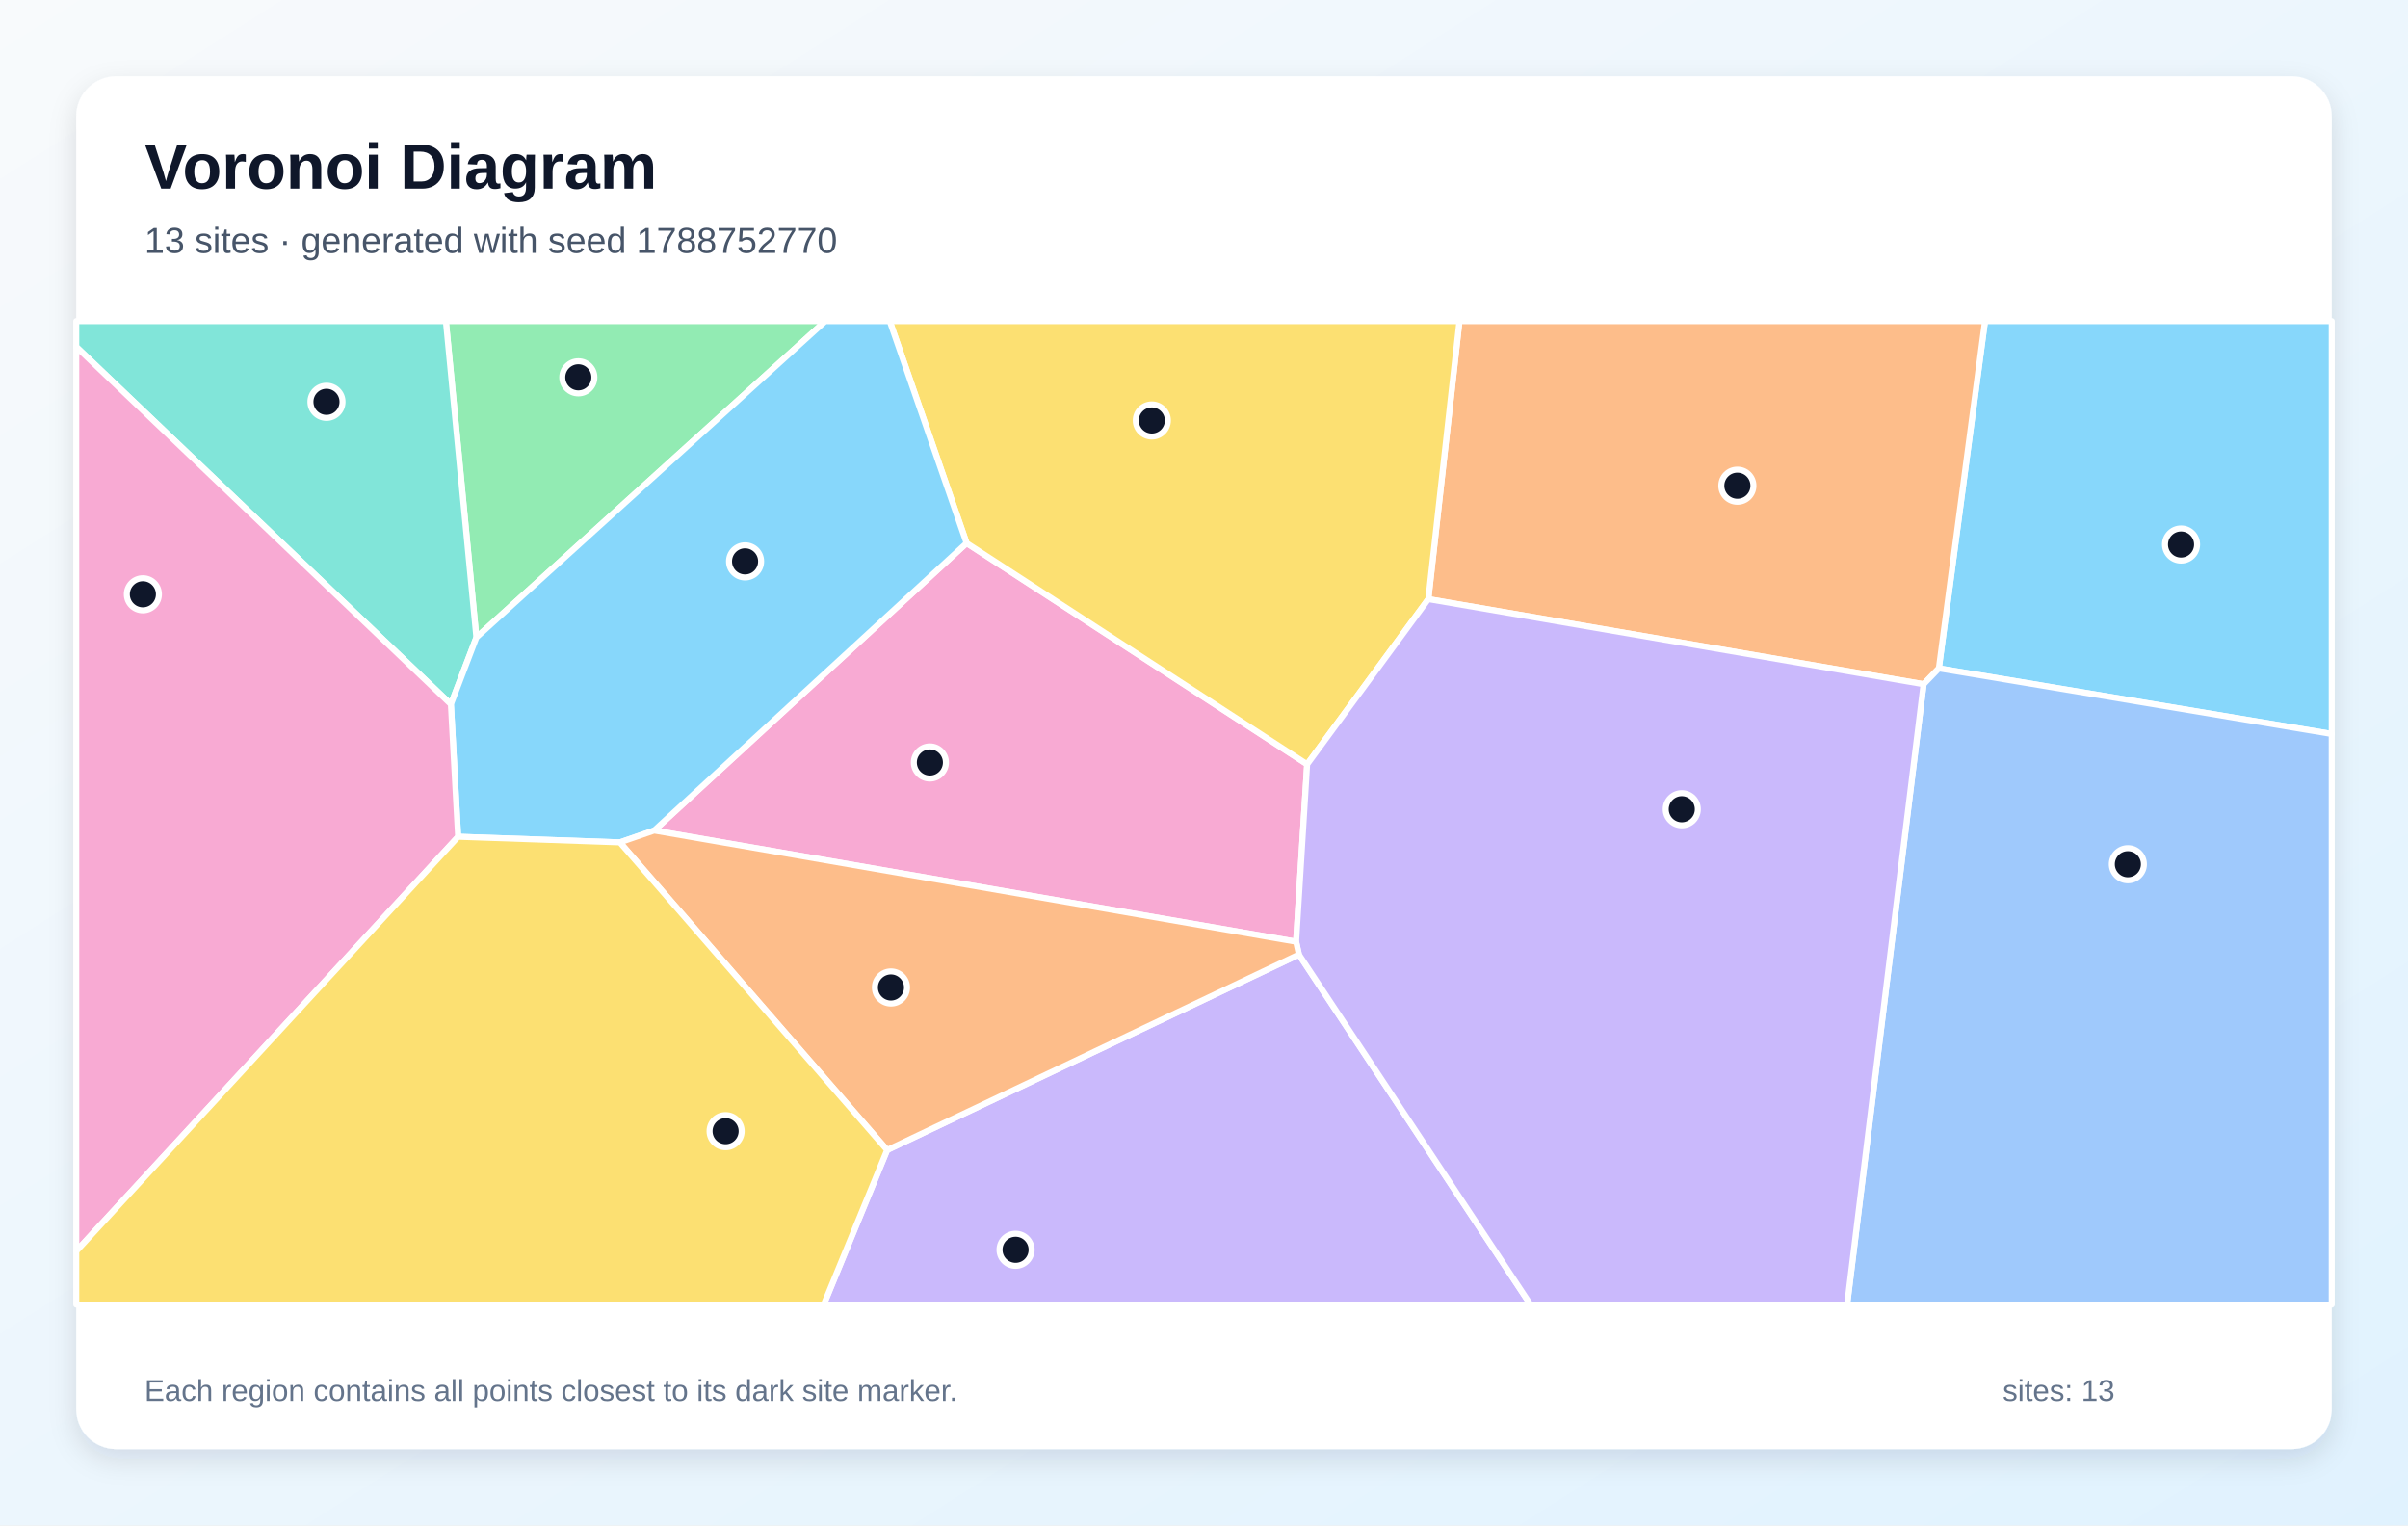
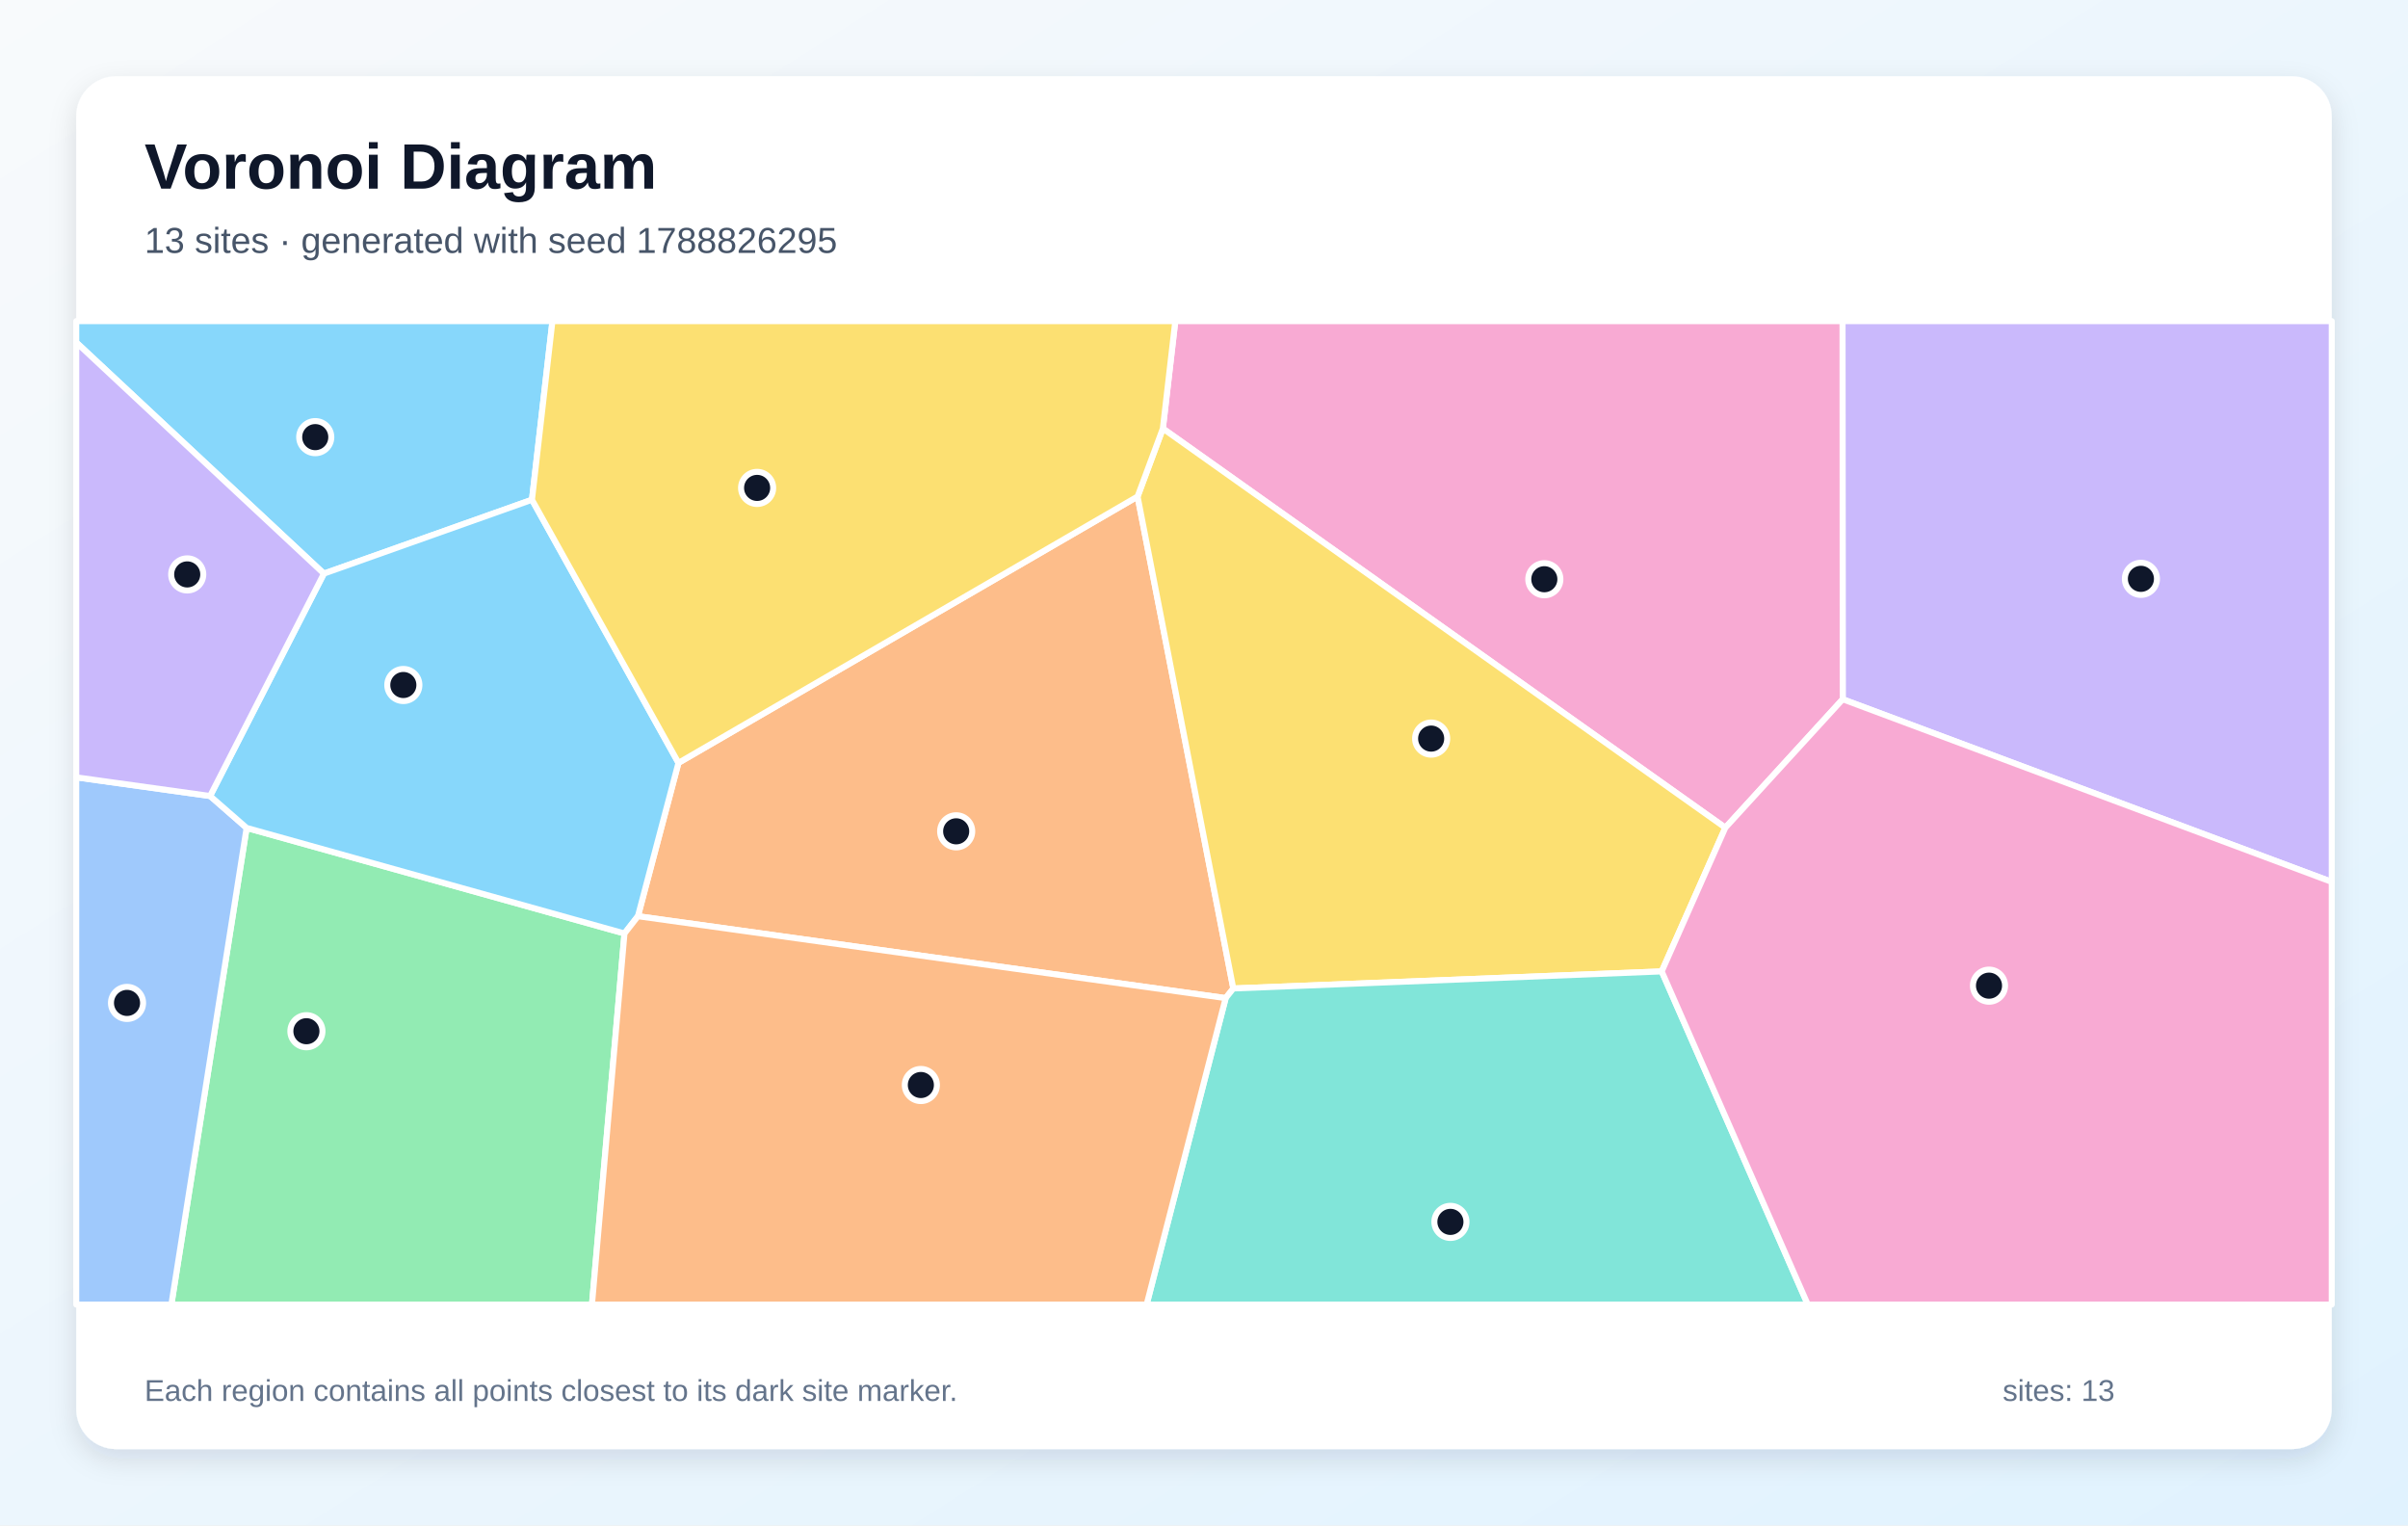
<svg xmlns="http://www.w3.org/2000/svg" width="1200" height="760" viewBox="0 0 1200 760" role="img" aria-labelledby="title description">
  <defs>
    <linearGradient id="background" x1="0" y1="0" x2="1" y2="1">
      <stop stop-color="#F8FAFC" />
      <stop offset="1" stop-color="#E0F2FE" />
    </linearGradient>
    <filter id="shadow" x="-10%" y="-10%" width="120%" height="120%">
      <feDropShadow dx="0" dy="5" stdDeviation="7" flood-color="#0F172A" flood-opacity=".12" />
    </filter>
  </defs>
  <rect width="1200" height="760" fill="url(#background)" />
  <rect x="38" y="38" width="1124" height="684" rx="20" fill="#FFFFFF" filter="url(#shadow)" />
  <g font-family="Arial, sans-serif">
    <text x="72" y="94" font-size="32" font-weight="700" fill="#0F172A">Voronoi Diagram</text>
-     <text x="72" y="126" font-size="18" fill="#475569">13 sites · generated with seed 1788752770</text>
+     <text x="72" y="126" font-size="18" fill="#475569">13 sites · generated with seed 1788826295</text>
  </g>
  <g stroke="#FFFFFF" stroke-width="3" stroke-linejoin="round">
-     <polygon points="966.2,333.0 989.2,160.0 1162.0,160.0 1162.0,365.7" fill="#38BDF8" fill-opacity="0.60" />
-     <polygon points="442.1,573.0 647.3,475.6 762.7,650.0 410.5,650.0" fill="#A78BFA" fill-opacity="0.60" />
-     <polygon points="326.0,413.8 481.7,270.6 651.4,380.8 645.9,469.2" fill="#F472B6" fill-opacity="0.60" />
-     <polygon points="958.6,340.9 711.8,298.5 727.3,160.0 989.2,160.0 966.2,333.0" fill="#FB923C" fill-opacity="0.60" />
-     <polygon points="711.8,298.5 651.4,380.8 481.7,270.6 443.4,160.0 727.3,160.0" fill="#FACC15" fill-opacity="0.60" />
-     <polygon points="237.4,317.6 222.2,160.0 411.3,160.0" fill="#4ADE80" fill-opacity="0.60" />
-     <polygon points="38.0,172.8 38.0,160.0 222.2,160.0 237.4,317.6 224.7,350.9" fill="#2DD4BF" fill-opacity="0.60" />
-     <polygon points="958.6,340.9 966.2,333.0 1162.0,365.7 1162.0,650.0 920.5,650.0" fill="#60A5FA" fill-opacity="0.60" />
-     <polygon points="481.7,270.6 326.0,413.8 308.9,419.7 228.3,416.9 224.7,350.9 237.4,317.6 411.3,160.0 443.4,160.0" fill="#38BDF8" fill-opacity="0.60" />
-     <polygon points="647.3,475.6 645.9,469.2 651.4,380.8 711.8,298.5 958.6,340.9 920.5,650.0 762.7,650.0" fill="#A78BFA" fill-opacity="0.60" />
-     <polygon points="38.0,623.4 38.0,172.8 224.7,350.9 228.3,416.9" fill="#F472B6" fill-opacity="0.60" />
-     <polygon points="308.9,419.7 326.0,413.8 645.9,469.2 647.3,475.6 442.1,573.0" fill="#FB923C" fill-opacity="0.60" />
-     <polygon points="38.0,623.4 228.3,416.9 308.9,419.7 442.1,573.0 410.5,650.0 38.0,650.0" fill="#FACC15" fill-opacity="0.60" />
+     <polygon points="265.1,249.0 161.4,285.8 38.0,170.6 38.0,160.0 275.3,160.0" fill="#38BDF8" fill-opacity="0.60" />
+     <polygon points="918.3,348.4 918.2,160.0 1162.0,160.0 1162.0,439.4" fill="#A78BFA" fill-opacity="0.60" />
+     <polygon points="859.8,412.4 579.5,213.5 585.7,160.0 918.2,160.0 918.3,348.4" fill="#F472B6" fill-opacity="0.60" />
+     <polygon points="317.9,456.5 338.1,380.1 566.9,247.4 614.6,492.5 610.8,497.3" fill="#FB923C" fill-opacity="0.60" />
+     <polygon points="828.1,484.0 614.6,492.5 566.9,247.4 579.5,213.5 859.8,412.4" fill="#FACC15" fill-opacity="0.60" />
+     <polygon points="122.9,412.5 311.2,465.1 295.0,650.0 85.4,650.0" fill="#4ADE80" fill-opacity="0.60" />
+     <polygon points="610.8,497.3 614.6,492.5 828.1,484.0 900.9,650.0 571.4,650.0" fill="#2DD4BF" fill-opacity="0.60" />
+     <polygon points="38.0,387.3 104.7,396.6 122.9,412.5 85.4,650.0 38.0,650.0" fill="#60A5FA" fill-opacity="0.60" />
+     <polygon points="311.2,465.1 122.9,412.5 104.7,396.6 161.4,285.8 265.1,249.0 338.1,380.1 317.9,456.5" fill="#38BDF8" fill-opacity="0.60" />
+     <polygon points="104.7,396.6 38.0,387.3 38.0,170.6 161.4,285.8" fill="#A78BFA" fill-opacity="0.60" />
+     <polygon points="828.1,484.0 859.8,412.4 918.3,348.4 1162.0,439.4 1162.0,650.0 900.9,650.0" fill="#F472B6" fill-opacity="0.60" />
+     <polygon points="311.2,465.1 317.9,456.5 610.8,497.3 571.4,650.0 295.0,650.0" fill="#FB923C" fill-opacity="0.60" />
+     <polygon points="566.9,247.4 338.1,380.1 265.1,249.0 275.3,160.0 585.7,160.0 579.5,213.5" fill="#FACC15" fill-opacity="0.60" />
  </g>
  <g>
-     <circle cx="1086.9" cy="271.3" r="8" fill="#0F172A" stroke="#FFFFFF" stroke-width="3" />
-     <circle cx="506.1" cy="622.7" r="8" fill="#0F172A" stroke="#FFFFFF" stroke-width="3" />
-     <circle cx="463.4" cy="379.9" r="8" fill="#0F172A" stroke="#FFFFFF" stroke-width="3" />
-     <circle cx="865.8" cy="242.0" r="8" fill="#0F172A" stroke="#FFFFFF" stroke-width="3" />
-     <circle cx="574.0" cy="209.5" r="8" fill="#0F172A" stroke="#FFFFFF" stroke-width="3" />
-     <circle cx="288.2" cy="188.0" r="8" fill="#0F172A" stroke="#FFFFFF" stroke-width="3" />
-     <circle cx="162.7" cy="200.2" r="8" fill="#0F172A" stroke="#FFFFFF" stroke-width="3" />
-     <circle cx="1060.4" cy="430.6" r="8" fill="#0F172A" stroke="#FFFFFF" stroke-width="3" />
-     <circle cx="371.3" cy="279.7" r="8" fill="#0F172A" stroke="#FFFFFF" stroke-width="3" />
-     <circle cx="838.1" cy="403.2" r="8" fill="#0F172A" stroke="#FFFFFF" stroke-width="3" />
-     <circle cx="71.2" cy="296.1" r="8" fill="#0F172A" stroke="#FFFFFF" stroke-width="3" />
-     <circle cx="444.0" cy="492.0" r="8" fill="#0F172A" stroke="#FFFFFF" stroke-width="3" />
-     <circle cx="361.6" cy="563.6" r="8" fill="#0F172A" stroke="#FFFFFF" stroke-width="3" />
+     <circle cx="157.1" cy="217.8" r="8" fill="#0F172A" stroke="#FFFFFF" stroke-width="3" />
+     <circle cx="1066.9" cy="288.4" r="8" fill="#0F172A" stroke="#FFFFFF" stroke-width="3" />
+     <circle cx="769.6" cy="288.6" r="8" fill="#0F172A" stroke="#FFFFFF" stroke-width="3" />
+     <circle cx="476.5" cy="414.2" r="8" fill="#0F172A" stroke="#FFFFFF" stroke-width="3" />
+     <circle cx="713.2" cy="368.0" r="8" fill="#0F172A" stroke="#FFFFFF" stroke-width="3" />
+     <circle cx="152.7" cy="513.8" r="8" fill="#0F172A" stroke="#FFFFFF" stroke-width="3" />
+     <circle cx="722.8" cy="608.8" r="8" fill="#0F172A" stroke="#FFFFFF" stroke-width="3" />
+     <circle cx="63.3" cy="499.7" r="8" fill="#0F172A" stroke="#FFFFFF" stroke-width="3" />
+     <circle cx="201.0" cy="341.3" r="8" fill="#0F172A" stroke="#FFFFFF" stroke-width="3" />
+     <circle cx="93.3" cy="286.2" r="8" fill="#0F172A" stroke="#FFFFFF" stroke-width="3" />
+     <circle cx="991.2" cy="491.1" r="8" fill="#0F172A" stroke="#FFFFFF" stroke-width="3" />
+     <circle cx="458.9" cy="540.6" r="8" fill="#0F172A" stroke="#FFFFFF" stroke-width="3" />
+     <circle cx="377.3" cy="243.1" r="8" fill="#0F172A" stroke="#FFFFFF" stroke-width="3" />
  </g>
  <g font-family="Arial, sans-serif" font-size="15" fill="#64748B">
    <text x="72" y="698">Each region contains all points closest to its dark site marker.</text>
    <text x="998" y="698">sites: 13</text>
  </g>
</svg>
